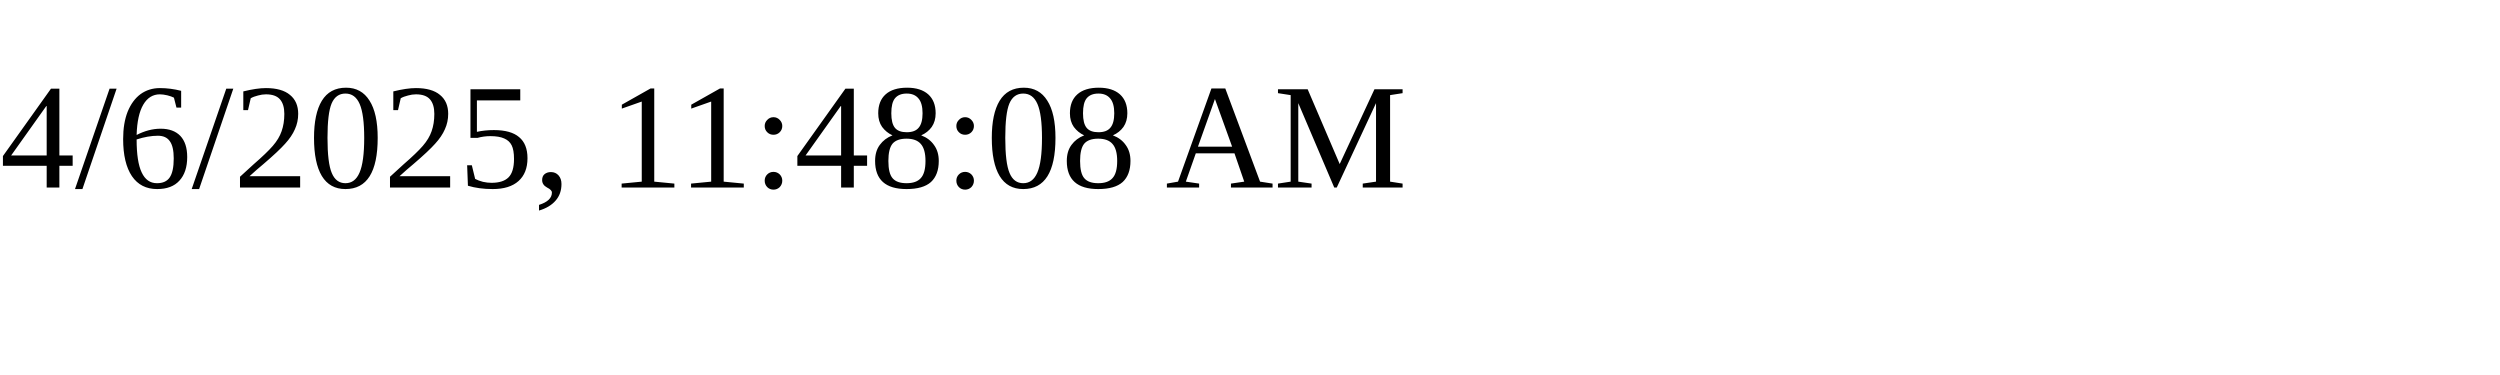
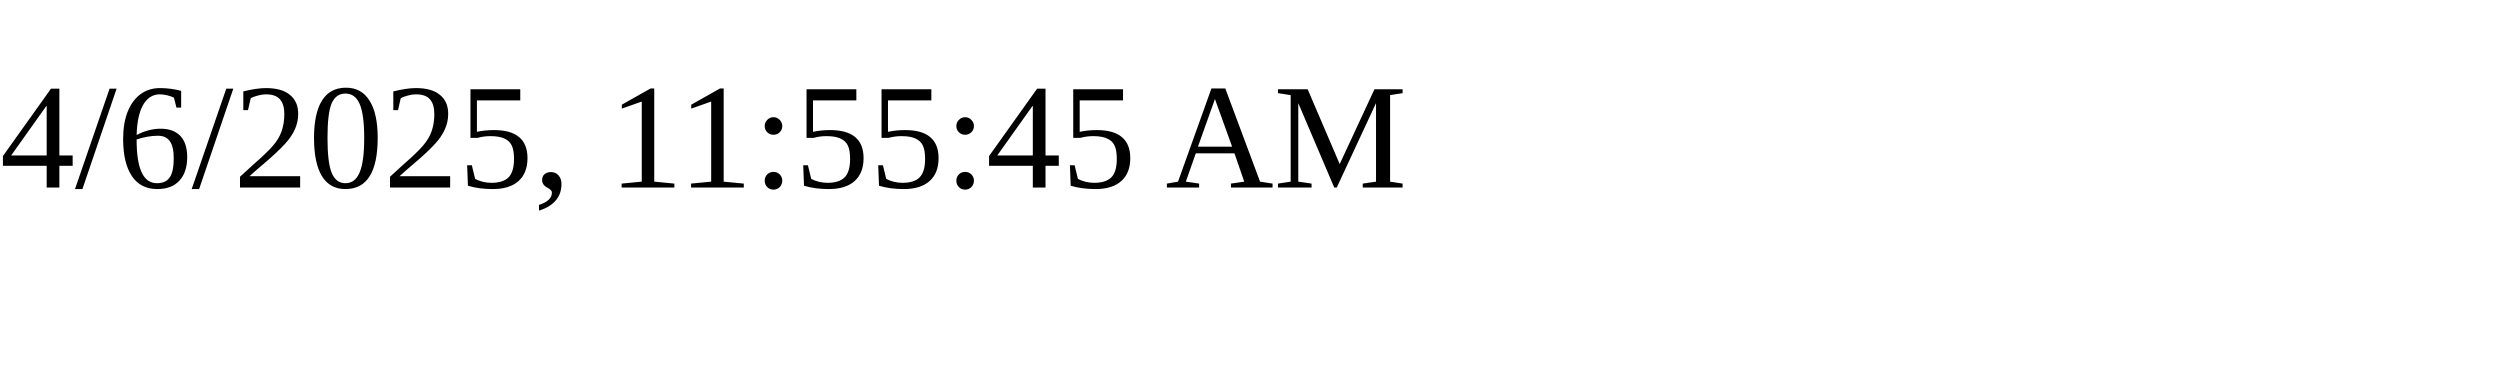
<svg xmlns="http://www.w3.org/2000/svg" height="30" width="200">
-   <text x="0" y="15">4/6/2025, 11:48:08 AM</text>
+   <text x="0" y="15">4/6/2025, 11:55:45 AM</text>
</svg>
